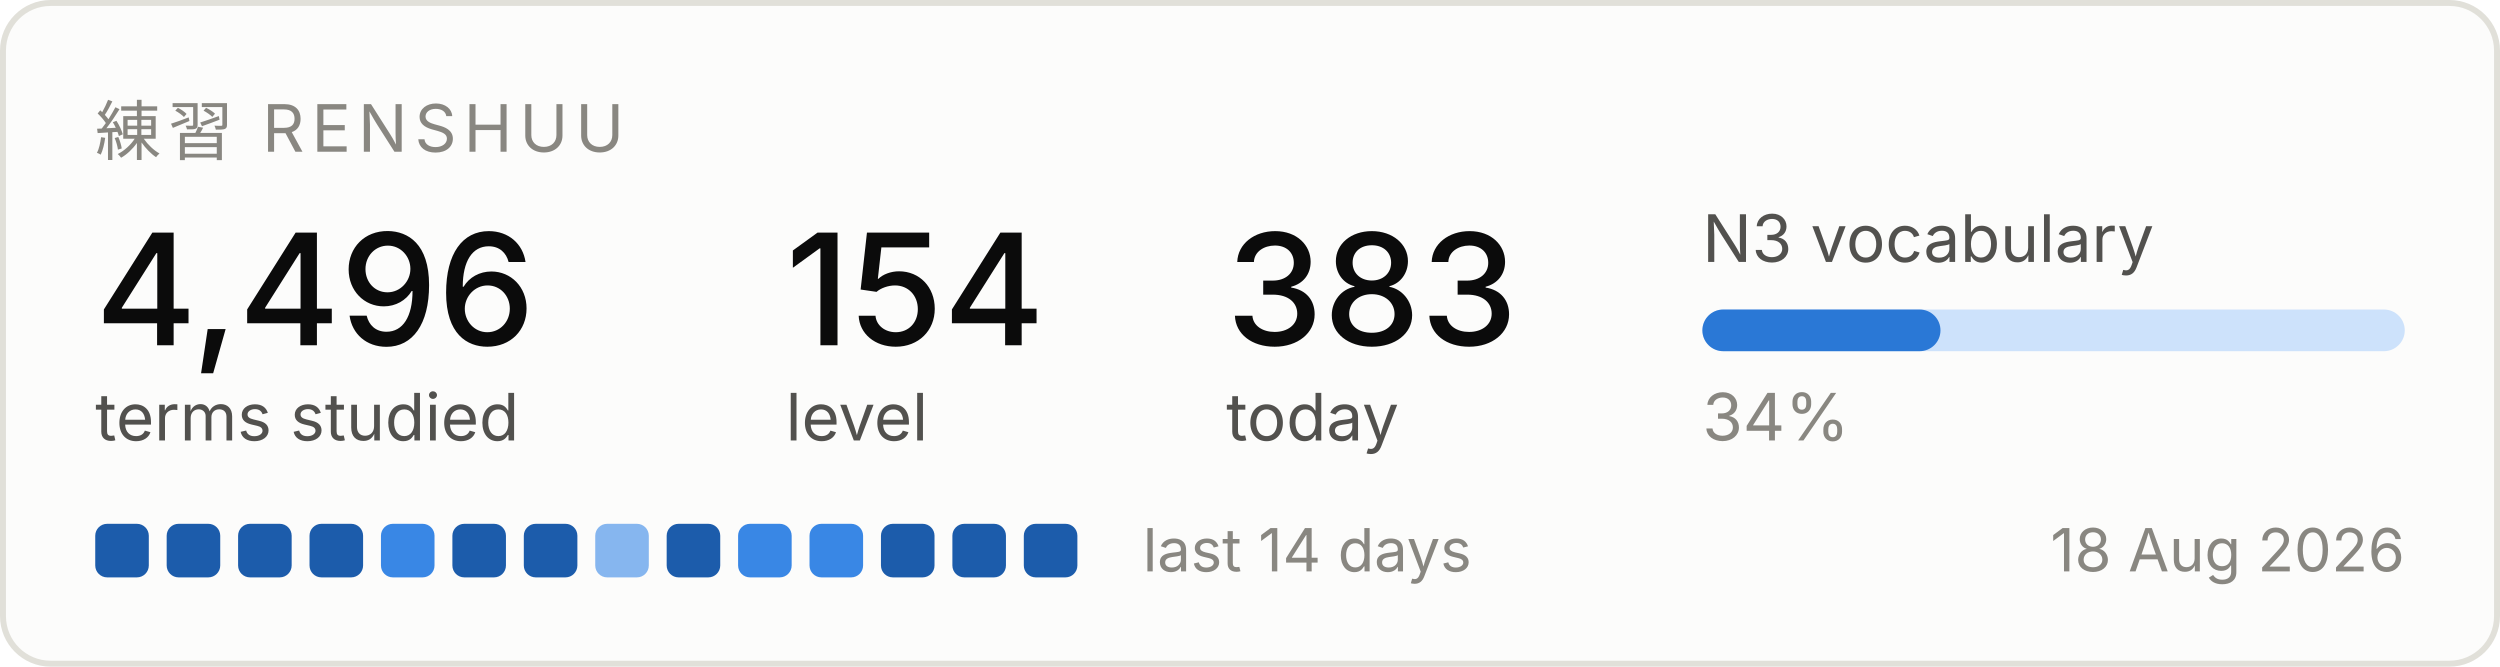
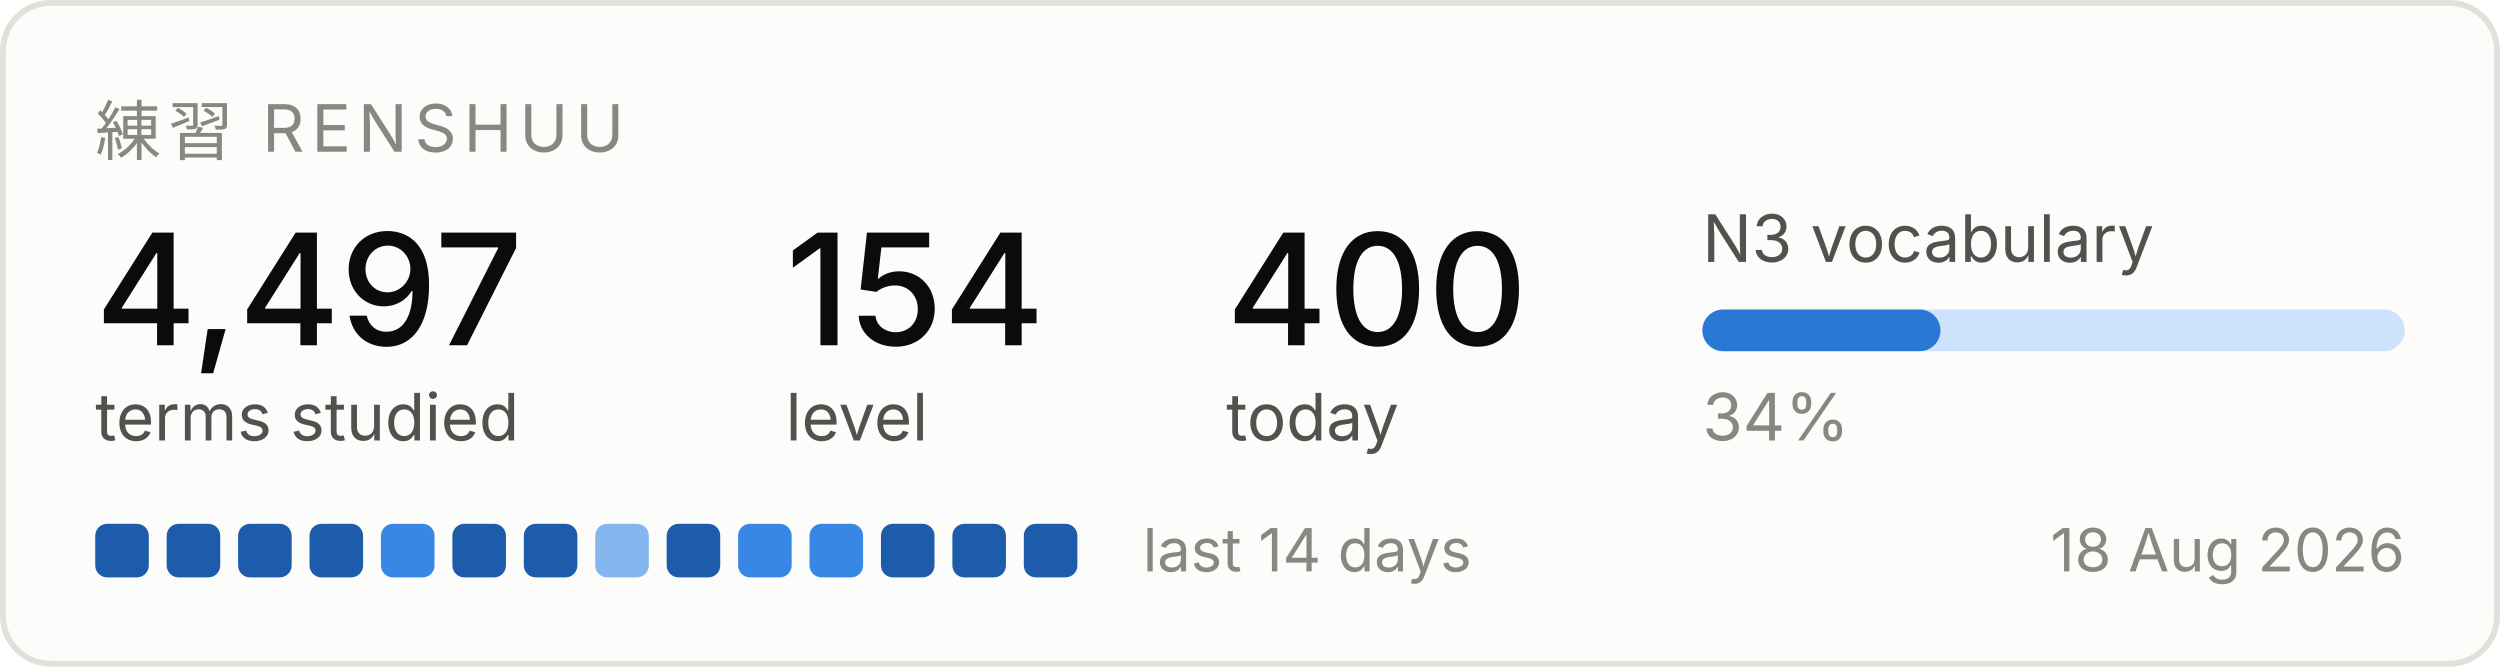
<svg xmlns="http://www.w3.org/2000/svg" width="420" height="112" viewBox="0 0 420 112" role="img" aria-label="Renshuu study progress">
  <rect x="0.5" y="0.5" width="419" height="111" rx="8" fill="#fcfcfb" stroke="#e1e0d9" />
  <text x="16" y="26" font-family="system-ui, -apple-system, Segoe UI, sans-serif" font-size="11" fill="#898781" letter-spacing="1.2">練習  RENSHUU</text>
-   <text x="16" y="58" font-family="system-ui, -apple-system, Segoe UI, sans-serif" font-size="26" fill="#0b0b0b" font-weight="500">4,496</text>
+   <text x="16" y="58" font-family="system-ui, -apple-system, Segoe UI, sans-serif" font-size="26" fill="#0b0b0b" font-weight="500">4,497</text>
  <text x="16" y="74" font-family="system-ui, -apple-system, Segoe UI, sans-serif" font-size="11" fill="#52514e">terms studied</text>
  <text x="132" y="58" font-family="system-ui, -apple-system, Segoe UI, sans-serif" font-size="26" fill="#0b0b0b" font-weight="500">154</text>
  <text x="132" y="74" font-family="system-ui, -apple-system, Segoe UI, sans-serif" font-size="11" fill="#52514e">level</text>
-   <text x="206" y="58" font-family="system-ui, -apple-system, Segoe UI, sans-serif" font-size="26" fill="#0b0b0b" font-weight="500">383</text>
+   <text x="206" y="58" font-family="system-ui, -apple-system, Segoe UI, sans-serif" font-size="26" fill="#0b0b0b" font-weight="500">400</text>
  <text x="206" y="74" font-family="system-ui, -apple-system, Segoe UI, sans-serif" font-size="11" fill="#52514e">today</text>
  <text x="286" y="44" font-family="system-ui, -apple-system, Segoe UI, sans-serif" font-size="11" fill="#52514e">N3 vocabulary</text>
  <rect x="286" y="52" width="118" height="7" rx="3.5" fill="#cde2fb" />
  <rect x="286" y="52" width="40" height="7" rx="3.5" fill="#2a78d6" />
  <text x="286" y="74" font-family="system-ui, -apple-system, Segoe UI, sans-serif" font-size="11" fill="#898781">34%</text>
  <rect x="16" y="88" width="9" height="9" rx="2" fill="#1c5cab" />
  <rect x="28" y="88" width="9" height="9" rx="2" fill="#1c5cab" />
  <rect x="40" y="88" width="9" height="9" rx="2" fill="#1c5cab" />
  <rect x="52" y="88" width="9" height="9" rx="2" fill="#1c5cab" />
  <rect x="64" y="88" width="9" height="9" rx="2" fill="#3987e5" />
  <rect x="76" y="88" width="9" height="9" rx="2" fill="#1c5cab" />
  <rect x="88" y="88" width="9" height="9" rx="2" fill="#1c5cab" />
  <rect x="100" y="88" width="9" height="9" rx="2" fill="#86b6ef" />
  <rect x="112" y="88" width="9" height="9" rx="2" fill="#1c5cab" />
  <rect x="124" y="88" width="9" height="9" rx="2" fill="#3987e5" />
  <rect x="136" y="88" width="9" height="9" rx="2" fill="#3987e5" />
  <rect x="148" y="88" width="9" height="9" rx="2" fill="#1c5cab" />
  <rect x="160" y="88" width="9" height="9" rx="2" fill="#1c5cab" />
  <rect x="172" y="88" width="9" height="9" rx="2" fill="#1c5cab" />
  <text x="192" y="96" font-family="system-ui, -apple-system, Segoe UI, sans-serif" font-size="10" fill="#898781">last 14 days</text>
  <text x="404" y="96" font-family="system-ui, -apple-system, Segoe UI, sans-serif" font-size="10" fill="#898781" text-anchor="end">18 Aug 2026</text>
</svg>
